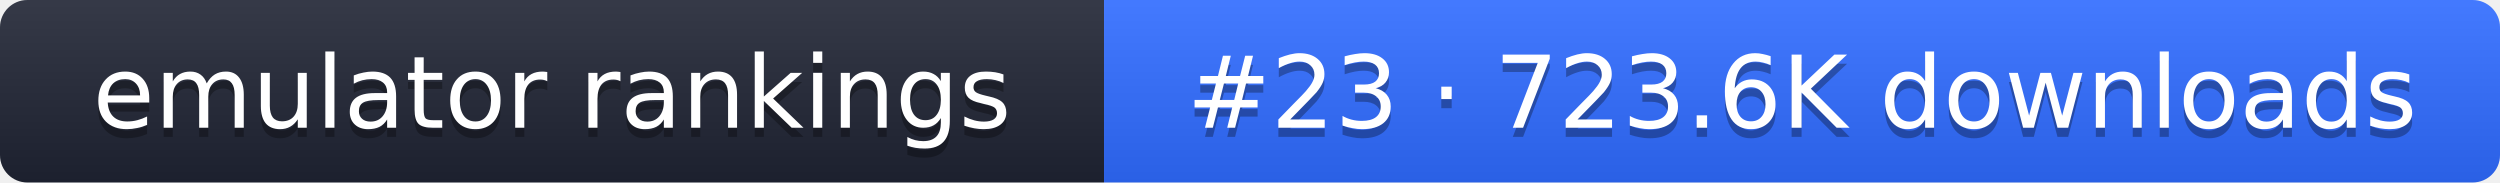
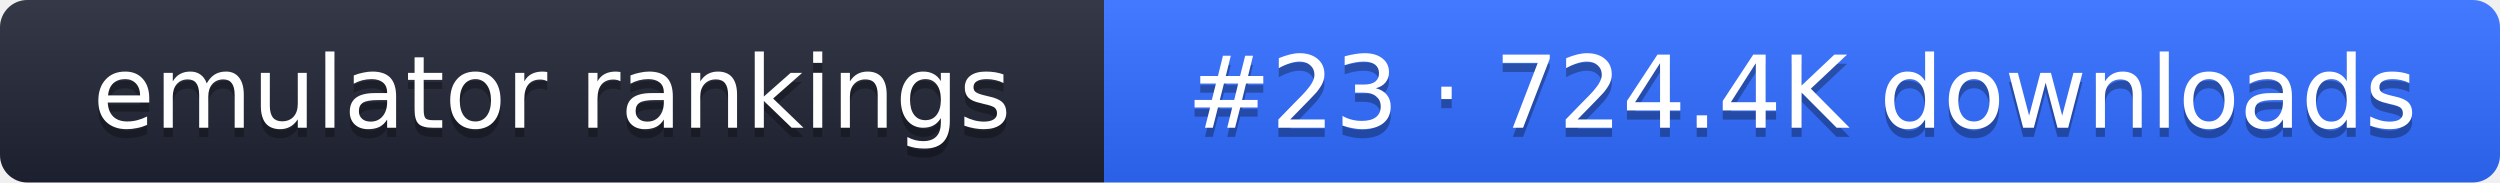
- <svg xmlns="http://www.w3.org/2000/svg" width="274" height="20" role="img" aria-label="emulator rankings: #23 · 723.6K downloads">
+ <svg xmlns="http://www.w3.org/2000/svg" width="274" height="20" role="img" aria-label="emulator rankings: #23 · 724.4K downloads">
  <linearGradient id="g" x2="0" y2="100%">
    <stop offset="0" stop-color="#fff" stop-opacity=".1" />
    <stop offset="1" stop-opacity=".1" />
  </linearGradient>
  <clipPath id="r">
    <rect width="274" height="20" rx="3" fill="#fff" />
  </clipPath>
  <g clip-path="url(#r)">
    <rect width="121" height="20" fill="#1f2433" />
    <rect x="121" width="153" height="20" fill="#2f6bff" />
    <rect width="274" height="20" fill="url(#g)" />
  </g>
  <g fill="#fff" text-anchor="middle" font-family="Verdana,DejaVu Sans,sans-serif" font-size="11">
    <text x="60.5" y="15" fill="#010101" fill-opacity=".3">emulator rankings</text>
    <text x="60.5" y="14">emulator rankings</text>
-     <text x="197.5" y="15" fill="#010101" fill-opacity=".3">#23 · 723.6K downloads</text>
-     <text x="197.5" y="14">#23 · 723.6K downloads</text>
+     <text x="197.5" y="15" fill="#010101" fill-opacity=".3">#23 · 724.4K downloads</text>
+     <text x="197.5" y="14">#23 · 724.4K downloads</text>
  </g>
</svg>
